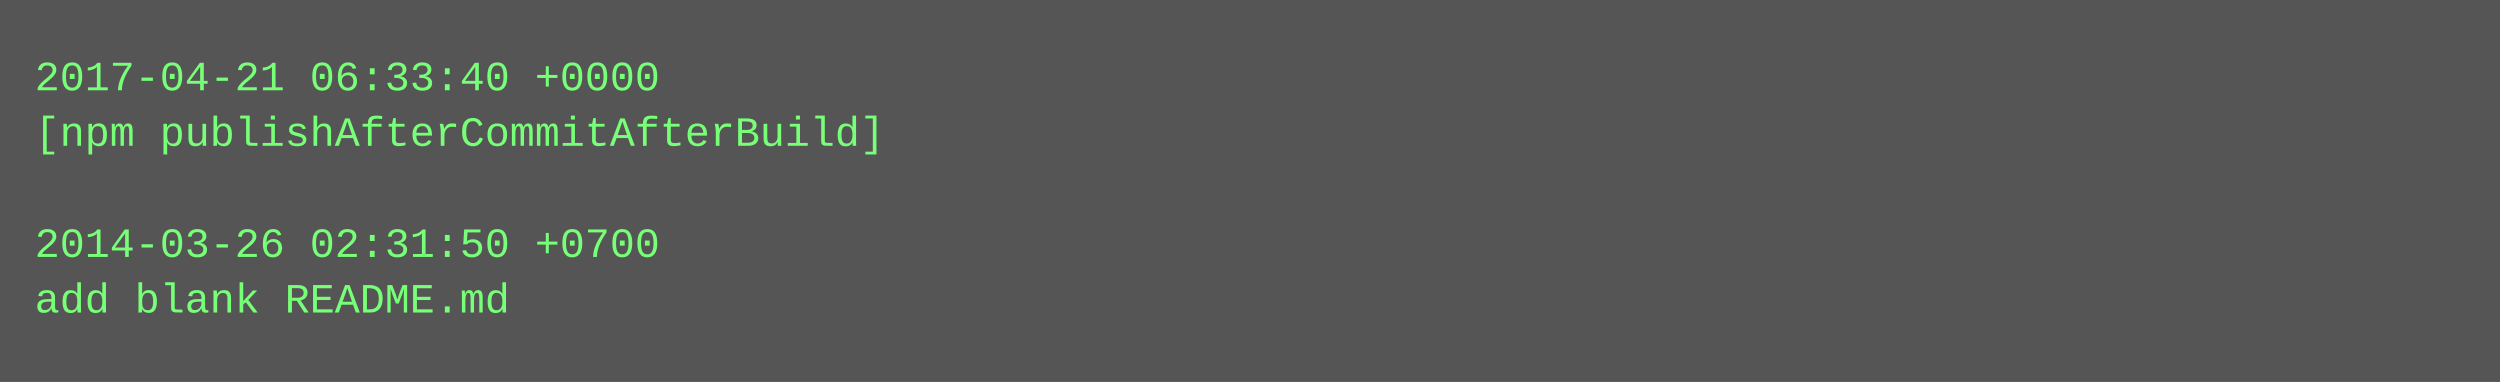
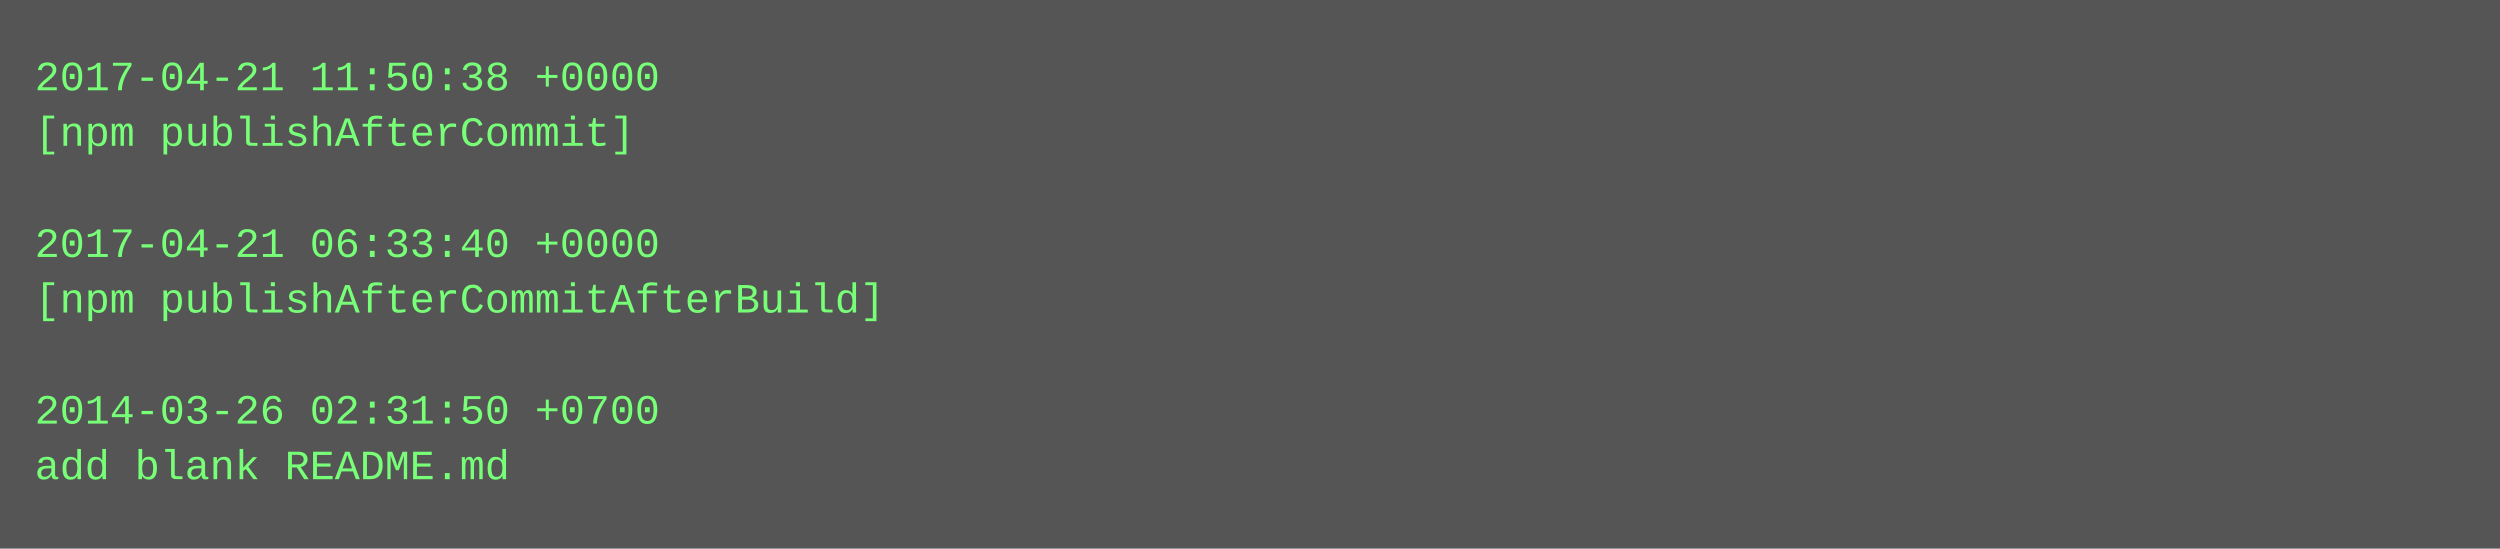
- <svg xmlns="http://www.w3.org/2000/svg" height="110" width="720">
-   <rect height="110" fill="#555" width="720" />
+ <svg xmlns="http://www.w3.org/2000/svg" height="158" width="720">
+   <rect height="158" fill="#555" width="720" />
  <text fill="#7f7" font-family="Courier New" font-size="12" xml:space="preserve">
-     <tspan x="10" y="26">2017-04-21 06:33:40 +0000</tspan>
-     <tspan x="10" y="42">[npm publishAfterCommitAfterBuild]</tspan>
+     <tspan x="10" y="26">2017-04-21 11:50:38 +0000</tspan>
+     <tspan x="10" y="42">[npm publishAfterCommit]</tspan>
    <tspan x="10" y="58" />
-     <tspan x="10" y="74">2014-03-26 02:31:50 +0700</tspan>
-     <tspan x="10" y="90">add blank README.md</tspan>
+     <tspan x="10" y="74">2017-04-21 06:33:40 +0000</tspan>
+     <tspan x="10" y="90">[npm publishAfterCommitAfterBuild]</tspan>
+     <tspan x="10" y="106" />
+     <tspan x="10" y="122">2014-03-26 02:31:50 +0700</tspan>
+     <tspan x="10" y="138">add blank README.md</tspan>
  </text>
</svg>
